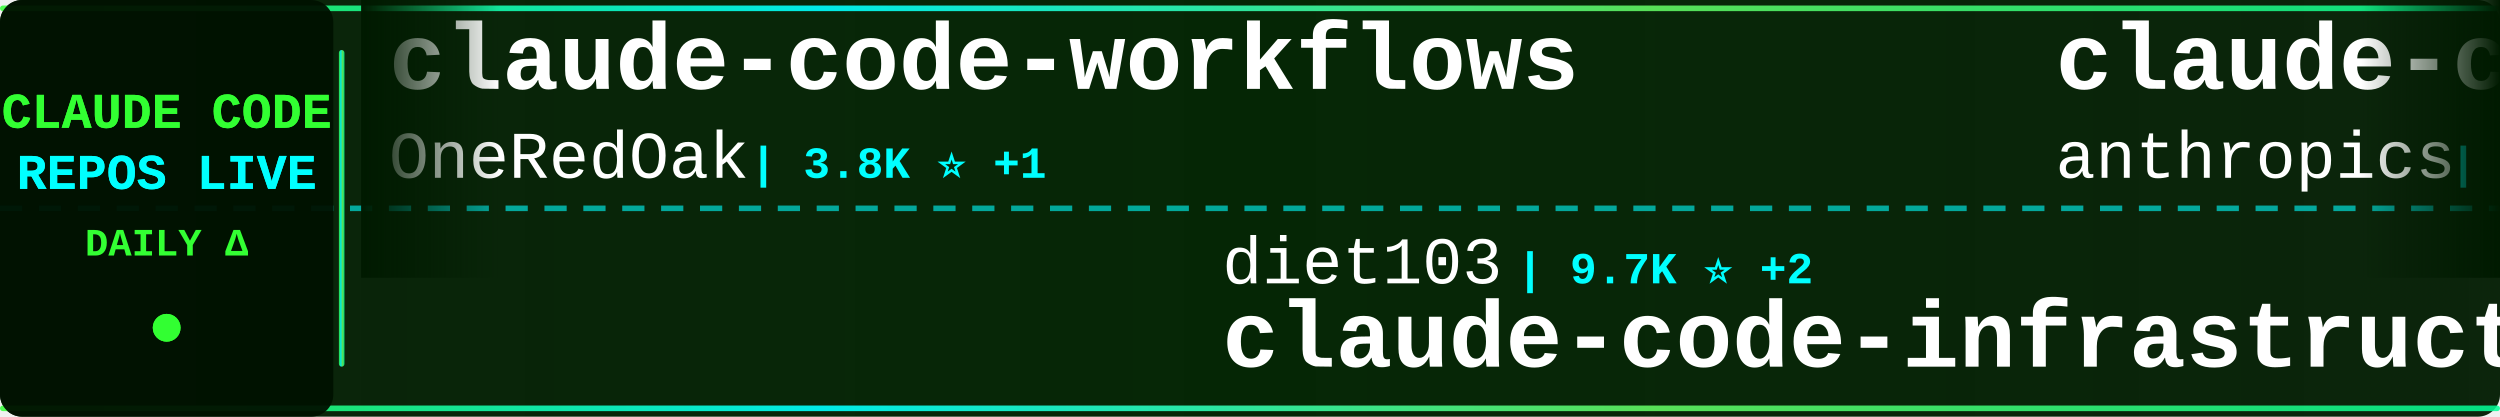
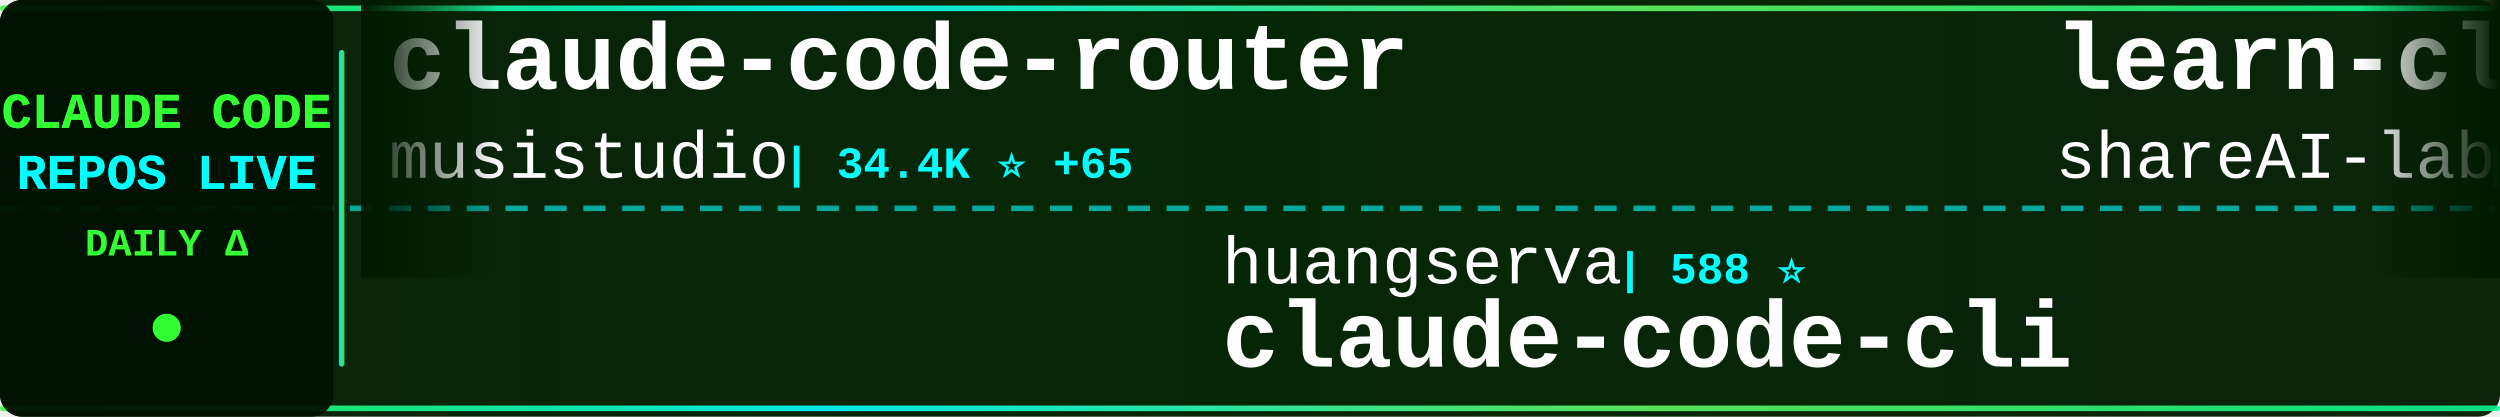
<svg xmlns="http://www.w3.org/2000/svg" width="900" height="150">
  <defs>
    <linearGradient id="tickerBg" x1="0%" y1="0%" x2="100%" y2="0%">
      <stop offset="0%" style="stop-color:#001a00;stop-opacity:0.95" />
      <stop offset="50%" style="stop-color:#002200;stop-opacity:0.98" />
      <stop offset="100%" style="stop-color:#001a00;stop-opacity:0.95" />
    </linearGradient>
    <linearGradient id="borderGrad" x1="0%" y1="0%" x2="100%" y2="0%">
      <stop offset="0%" style="stop-color:#33ff33;stop-opacity:0.85">
        <animate attributeName="stop-opacity" values="0.85;1;0.85" dur="2s" repeatCount="indefinite" />
      </stop>
      <stop offset="33%" style="stop-color:#00ffff;stop-opacity:0.9">
        <animate attributeName="stop-opacity" values="0.9;1;0.9" dur="2.2s" repeatCount="indefinite" />
      </stop>
      <stop offset="66%" style="stop-color:#66ff66;stop-opacity:0.85">
        <animate attributeName="stop-opacity" values="0.85;1;0.85" dur="1.8s" repeatCount="indefinite" />
      </stop>
      <stop offset="100%" style="stop-color:#00ff99;stop-opacity:0.85">
        <animate attributeName="stop-opacity" values="0.85;1;0.85" dur="2s" repeatCount="indefinite" />
      </stop>
    </linearGradient>
    <filter id="textGlow">
      <feGaussianBlur stdDeviation="0.1" result="coloredBlur" />
      <feMerge>
        <feMergeNode in="coloredBlur" />
        <feMergeNode in="SourceGraphic" />
      </feMerge>
    </filter>
    <filter id="metricGlow">
      <feGaussianBlur stdDeviation="0.2" result="coloredBlur" />
      <feMerge>
        <feMergeNode in="coloredBlur" />
        <feMergeNode in="SourceGraphic" />
      </feMerge>
    </filter>
    <linearGradient id="leftFade" x1="0%" y1="0%" x2="100%" y2="0%">
      <stop offset="0%" style="stop-color:#001a00;stop-opacity:1" />
      <stop offset="100%" style="stop-color:#001a00;stop-opacity:0" />
    </linearGradient>
    <linearGradient id="rightFade" x1="0%" y1="0%" x2="100%" y2="0%">
      <stop offset="0%" style="stop-color:#001a00;stop-opacity:0" />
      <stop offset="100%" style="stop-color:#001a00;stop-opacity:1" />
    </linearGradient>
  </defs>
  <rect width="900" height="150" fill="url(#tickerBg)" rx="8" />
  <rect x="0" y="2" width="900" height="2" fill="url(#borderGrad)" rx="1" />
  <rect x="0" y="146" width="900" height="2" fill="url(#borderGrad)" rx="1" />
  <line x1="0" y1="75" x2="900" y2="75" stroke="#00ffff" stroke-width="2" stroke-dasharray="8 6" opacity="0.6" />
  <rect x="0" y="0" width="120" height="150" fill="#001100" opacity="0.95" rx="8" />
  <text x="60" y="46" font-family="'Courier New', monospace" font-size="18" font-weight="bold" fill="#33ff33" text-anchor="middle" filter="url(#textGlow)">
    CLAUDE CODE
  </text>
  <text x="60" y="68" font-family="'Courier New', monospace" font-size="18" font-weight="bold" fill="#00ffff" text-anchor="middle" filter="url(#textGlow)">
    REPOS LIVE
  </text>
  <text x="60" y="92" font-family="'Courier New', monospace" font-size="14" font-weight="bold" fill="#33ff33" text-anchor="middle">
    DAILY Δ
  </text>
  <circle cx="60" cy="118" r="5" fill="#33ff33" filter="url(#metricGlow)">
    <animate attributeName="r" values="4;6;4" dur="1.5s" repeatCount="indefinite" />
    <animate attributeName="opacity" values="0.6;1;0.6" dur="1.5s" repeatCount="indefinite" />
  </circle>
  <rect x="122" y="18" width="2" height="114" fill="url(#borderGrad)" rx="1" />
  <clipPath id="tickerClip">
    <rect x="130" y="0" width="770" height="150" />
  </clipPath>
  <g clip-path="url(#tickerClip)">
    <g id="tickerItems">
      <animateTransform attributeName="transform" attributeType="XML" type="translate" from="0 0" to="-3000 0" dur="54s" repeatCount="indefinite" />
      <g transform="translate(0, 0)">
-         <text x="140" y="32" font-family="'Courier New', monospace" font-size="34" font-weight="bold" fill="#ffffff">claude-code-workflows</text>
-         <text x="140" y="64" font-family="'Courier New', monospace" font-size="24" font-weight="normal" fill="#ffffff" opacity="1.0">OneRedOak</text>
-         <text x="270" y="64" font-family="'Courier New', monospace" font-size="16" font-weight="bold" fill="#00ffff"> | 3.8K ⭐ +1</text>
+         <text x="140" y="32" font-family="'Courier New', monospace" font-size="34" font-weight="bold" fill="#ffffff">claude-code-router</text>
+         <text x="140" y="64" font-family="'Courier New', monospace" font-size="24" font-weight="normal" fill="#ffffff" opacity="1.0">musistudio</text>
+         <text x="282" y="64" font-family="'Courier New', monospace" font-size="16" font-weight="bold" fill="#00ffff"> | 34.4K ⭐ +65</text>
      </g>
      <g transform="translate(300, 0)">
-         <text x="140" y="102" font-family="'Courier New', monospace" font-size="24" font-weight="normal" fill="#ffffff" opacity="1.0">diet103</text>
-         <text x="246" y="102" font-family="'Courier New', monospace" font-size="16" font-weight="bold" fill="#00ffff"> | 9.7K ⭐ +2</text>
-         <text x="140" y="132" font-family="'Courier New', monospace" font-size="34" font-weight="bold" fill="#ffffff">claude-code-infrastructu...</text>
+         <text x="140" y="102" font-family="'Courier New', monospace" font-size="24" font-weight="normal" fill="#ffffff" opacity="1.0">huangserva</text>
+         <text x="282" y="102" font-family="'Courier New', monospace" font-size="16" font-weight="bold" fill="#00ffff"> | 588 ⭐</text>
+         <text x="140" y="132" font-family="'Courier New', monospace" font-size="34" font-weight="bold" fill="#ffffff">claude-code-cli</text>
      </g>
      <g transform="translate(600, 0)">
-         <text x="140" y="32" font-family="'Courier New', monospace" font-size="34" font-weight="bold" fill="#ffffff">claude-code</text>
-         <text x="140" y="64" font-family="'Courier New', monospace" font-size="24" font-weight="normal" fill="#ffffff" opacity="1.0">anthropics</text>
-         <text x="282" y="64" font-family="'Courier New', monospace" font-size="16" font-weight="bold" fill="#00ffff"> | 126.4K ⭐ +303</text>
+         <text x="140" y="32" font-family="'Courier New', monospace" font-size="34" font-weight="bold" fill="#ffffff">learn-claude-code</text>
+         <text x="140" y="64" font-family="'Courier New', monospace" font-size="24" font-weight="normal" fill="#ffffff" opacity="1.0">shareAI-lab</text>
+         <text x="294" y="64" font-family="'Courier New', monospace" font-size="16" font-weight="bold" fill="#00ffff"> | 62.6K ⭐ +248</text>
      </g>
      <g transform="translate(900, 0)">
-         <text x="140" y="102" font-family="'Courier New', monospace" font-size="24" font-weight="normal" fill="#ffffff" opacity="1.0">anthropics</text>
-         <text x="282" y="102" font-family="'Courier New', monospace" font-size="16" font-weight="bold" fill="#00ffff"> | 7.7K ⭐ +26</text>
-         <text x="140" y="132" font-family="'Courier New', monospace" font-size="34" font-weight="bold" fill="#ffffff">claude-code-action</text>
+         <text x="140" y="102" font-family="'Courier New', monospace" font-size="24" font-weight="normal" fill="#ffffff" opacity="1.0">catlog22</text>
+         <text x="258" y="102" font-family="'Courier New', monospace" font-size="16" font-weight="bold" fill="#00ffff"> | 2.0K ⭐ +9</text>
+         <text x="140" y="132" font-family="'Courier New', monospace" font-size="34" font-weight="bold" fill="#ffffff">Claude-Code-Workflow</text>
      </g>
      <g transform="translate(1200, 0)">
-         <text x="140" y="32" font-family="'Courier New', monospace" font-size="34" font-weight="bold" fill="#ffffff">claude-code-sourcemap</text>
-         <text x="140" y="64" font-family="'Courier New', monospace" font-size="24" font-weight="normal" fill="#ffffff" opacity="1.0">ChinaSiro</text>
-         <text x="270" y="64" font-family="'Courier New', monospace" font-size="16" font-weight="bold" fill="#00ffff"> | 9.3K ⭐ +11</text>
+         <text x="140" y="32" font-family="'Courier New', monospace" font-size="34" font-weight="bold" fill="#ffffff">claude-code</text>
+         <text x="140" y="64" font-family="'Courier New', monospace" font-size="24" font-weight="normal" fill="#ffffff" opacity="1.0">alex000kim</text>
+         <text x="282" y="64" font-family="'Courier New', monospace" font-size="16" font-weight="bold" fill="#00ffff"> | 227 ⭐</text>
      </g>
      <g transform="translate(1500, 0)">
-         <text x="140" y="102" font-family="'Courier New', monospace" font-size="24" font-weight="normal" fill="#ffffff" opacity="1.0">RichardAtCT</text>
-         <text x="294" y="102" font-family="'Courier New', monospace" font-size="16" font-weight="bold" fill="#00ffff"> | 2.6K ⭐ +4</text>
-         <text x="140" y="132" font-family="'Courier New', monospace" font-size="34" font-weight="bold" fill="#ffffff">claude-code-telegram</text>
+         <text x="140" y="102" font-family="'Courier New', monospace" font-size="24" font-weight="normal" fill="#ffffff" opacity="1.0">anthropics</text>
+         <text x="282" y="102" font-family="'Courier New', monospace" font-size="16" font-weight="bold" fill="#00ffff"> | 4.8K ⭐ +89</text>
+         <text x="140" y="132" font-family="'Courier New', monospace" font-size="34" font-weight="bold" fill="#ffffff">claude-code-security-rev...</text>
      </g>
      <g transform="translate(1800, 0)">
-         <text x="140" y="32" font-family="'Courier New', monospace" font-size="34" font-weight="bold" fill="#ffffff">claude-coder</text>
-         <text x="140" y="64" font-family="'Courier New', monospace" font-size="24" font-weight="normal" fill="#ffffff" opacity="1.0">kodu-ai</text>
-         <text x="246" y="64" font-family="'Courier New', monospace" font-size="16" font-weight="bold" fill="#00ffff"> | 5.3K ⭐</text>
+         <text x="140" y="32" font-family="'Courier New', monospace" font-size="34" font-weight="bold" fill="#ffffff">claude-code-guide</text>
+         <text x="140" y="64" font-family="'Courier New', monospace" font-size="24" font-weight="normal" fill="#ffffff" opacity="1.0">Cranot</text>
+         <text x="234" y="64" font-family="'Courier New', monospace" font-size="16" font-weight="bold" fill="#00ffff"> | 2.8K ⭐ +1</text>
      </g>
      <g transform="translate(2100, 0)">
-         <text x="140" y="102" font-family="'Courier New', monospace" font-size="24" font-weight="normal" fill="#ffffff" opacity="1.0">pedrohcgs</text>
-         <text x="270" y="102" font-family="'Courier New', monospace" font-size="16" font-weight="bold" fill="#00ffff"> | 1.1K ⭐ +8</text>
-         <text x="140" y="132" font-family="'Courier New', monospace" font-size="34" font-weight="bold" fill="#ffffff">claude-code-my-workflow</text>
+         <text x="140" y="102" font-family="'Courier New', monospace" font-size="24" font-weight="normal" fill="#ffffff" opacity="1.0">disler</text>
+         <text x="234" y="102" font-family="'Courier New', monospace" font-size="16" font-weight="bold" fill="#00ffff"> | 3.7K ⭐ +6</text>
+         <text x="140" y="132" font-family="'Courier New', monospace" font-size="34" font-weight="bold" fill="#ffffff">claude-code-hooks-master...</text>
      </g>
      <g transform="translate(2400, 0)">
-         <text x="140" y="32" font-family="'Courier New', monospace" font-size="34" font-weight="bold" fill="#ffffff">my-claude-code-setup</text>
-         <text x="140" y="64" font-family="'Courier New', monospace" font-size="24" font-weight="normal" fill="#ffffff" opacity="1.0">centminmod</text>
-         <text x="282" y="64" font-family="'Courier New', monospace" font-size="16" font-weight="bold" fill="#00ffff"> | 2.4K ⭐ +9</text>
+         <text x="140" y="32" font-family="'Courier New', monospace" font-size="34" font-weight="bold" fill="#ffffff">claude-code-action</text>
+         <text x="140" y="64" font-family="'Courier New', monospace" font-size="24" font-weight="normal" fill="#ffffff" opacity="1.0">anthropics</text>
+         <text x="282" y="64" font-family="'Courier New', monospace" font-size="16" font-weight="bold" fill="#00ffff"> | 7.7K ⭐ +21</text>
      </g>
      <g transform="translate(2700, 0)">
-         <text x="140" y="102" font-family="'Courier New', monospace" font-size="24" font-weight="normal" fill="#ffffff" opacity="1.0">wshobson</text>
-         <text x="258" y="102" font-family="'Courier New', monospace" font-size="16" font-weight="bold" fill="#00ffff"> | 35.9K ⭐ +52</text>
-         <text x="140" y="132" font-family="'Courier New', monospace" font-size="34" font-weight="bold" fill="#ffffff">agents</text>
+         <text x="140" y="102" font-family="'Courier New', monospace" font-size="24" font-weight="normal" fill="#ffffff" opacity="1.0">Yuyz0112</text>
+         <text x="258" y="102" font-family="'Courier New', monospace" font-size="16" font-weight="bold" fill="#00ffff"> | 2.4K ⭐ +1</text>
+         <text x="140" y="132" font-family="'Courier New', monospace" font-size="34" font-weight="bold" fill="#ffffff">claude-code-reverse</text>
      </g>
      <g transform="translate(3000, 0)">
-         <text x="140" y="32" font-family="'Courier New', monospace" font-size="34" font-weight="bold" fill="#ffffff">claude-code-workflows</text>
-         <text x="140" y="64" font-family="'Courier New', monospace" font-size="24" font-weight="normal" fill="#ffffff" opacity="1.0">OneRedOak</text>
-         <text x="270" y="64" font-family="'Courier New', monospace" font-size="16" font-weight="bold" fill="#00ffff"> | 3.8K ⭐ +1</text>
+         <text x="140" y="32" font-family="'Courier New', monospace" font-size="34" font-weight="bold" fill="#ffffff">claude-code-router</text>
+         <text x="140" y="64" font-family="'Courier New', monospace" font-size="24" font-weight="normal" fill="#ffffff" opacity="1.0">musistudio</text>
+         <text x="282" y="64" font-family="'Courier New', monospace" font-size="16" font-weight="bold" fill="#00ffff"> | 34.4K ⭐ +65</text>
      </g>
      <g transform="translate(3300, 0)">
-         <text x="140" y="102" font-family="'Courier New', monospace" font-size="24" font-weight="normal" fill="#ffffff" opacity="1.0">diet103</text>
-         <text x="246" y="102" font-family="'Courier New', monospace" font-size="16" font-weight="bold" fill="#00ffff"> | 9.7K ⭐ +2</text>
-         <text x="140" y="132" font-family="'Courier New', monospace" font-size="34" font-weight="bold" fill="#ffffff">claude-code-infrastructu...</text>
+         <text x="140" y="102" font-family="'Courier New', monospace" font-size="24" font-weight="normal" fill="#ffffff" opacity="1.0">huangserva</text>
+         <text x="282" y="102" font-family="'Courier New', monospace" font-size="16" font-weight="bold" fill="#00ffff"> | 588 ⭐</text>
+         <text x="140" y="132" font-family="'Courier New', monospace" font-size="34" font-weight="bold" fill="#ffffff">claude-code-cli</text>
      </g>
      <g transform="translate(3600, 0)">
-         <text x="140" y="32" font-family="'Courier New', monospace" font-size="34" font-weight="bold" fill="#ffffff">claude-code</text>
-         <text x="140" y="64" font-family="'Courier New', monospace" font-size="24" font-weight="normal" fill="#ffffff" opacity="1.0">anthropics</text>
-         <text x="282" y="64" font-family="'Courier New', monospace" font-size="16" font-weight="bold" fill="#00ffff"> | 126.4K ⭐ +303</text>
+         <text x="140" y="32" font-family="'Courier New', monospace" font-size="34" font-weight="bold" fill="#ffffff">learn-claude-code</text>
+         <text x="140" y="64" font-family="'Courier New', monospace" font-size="24" font-weight="normal" fill="#ffffff" opacity="1.0">shareAI-lab</text>
+         <text x="294" y="64" font-family="'Courier New', monospace" font-size="16" font-weight="bold" fill="#00ffff"> | 62.6K ⭐ +248</text>
      </g>
      <g transform="translate(3900, 0)">
-         <text x="140" y="102" font-family="'Courier New', monospace" font-size="24" font-weight="normal" fill="#ffffff" opacity="1.0">anthropics</text>
-         <text x="282" y="102" font-family="'Courier New', monospace" font-size="16" font-weight="bold" fill="#00ffff"> | 7.7K ⭐ +26</text>
-         <text x="140" y="132" font-family="'Courier New', monospace" font-size="34" font-weight="bold" fill="#ffffff">claude-code-action</text>
+         <text x="140" y="102" font-family="'Courier New', monospace" font-size="24" font-weight="normal" fill="#ffffff" opacity="1.0">catlog22</text>
+         <text x="258" y="102" font-family="'Courier New', monospace" font-size="16" font-weight="bold" fill="#00ffff"> | 2.0K ⭐ +9</text>
+         <text x="140" y="132" font-family="'Courier New', monospace" font-size="34" font-weight="bold" fill="#ffffff">Claude-Code-Workflow</text>
      </g>
    </g>
  </g>
  <rect x="130" y="0" width="50" height="100" fill="url(#leftFade)" />
  <rect x="850" y="0" width="50" height="100" fill="url(#rightFade)" />
</svg>
